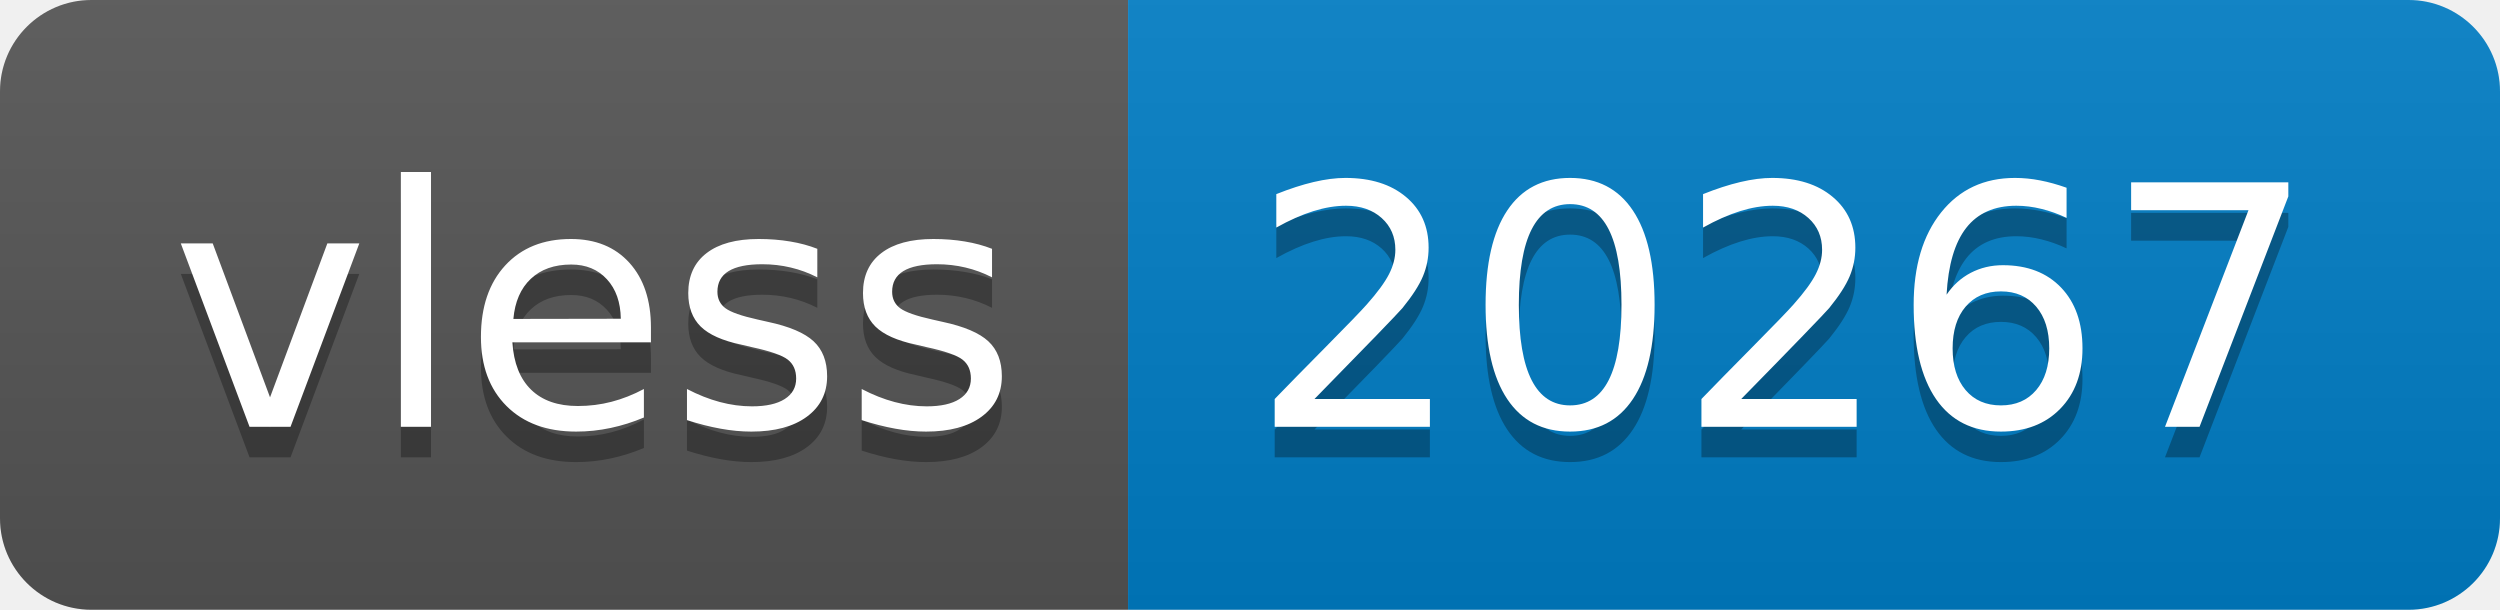
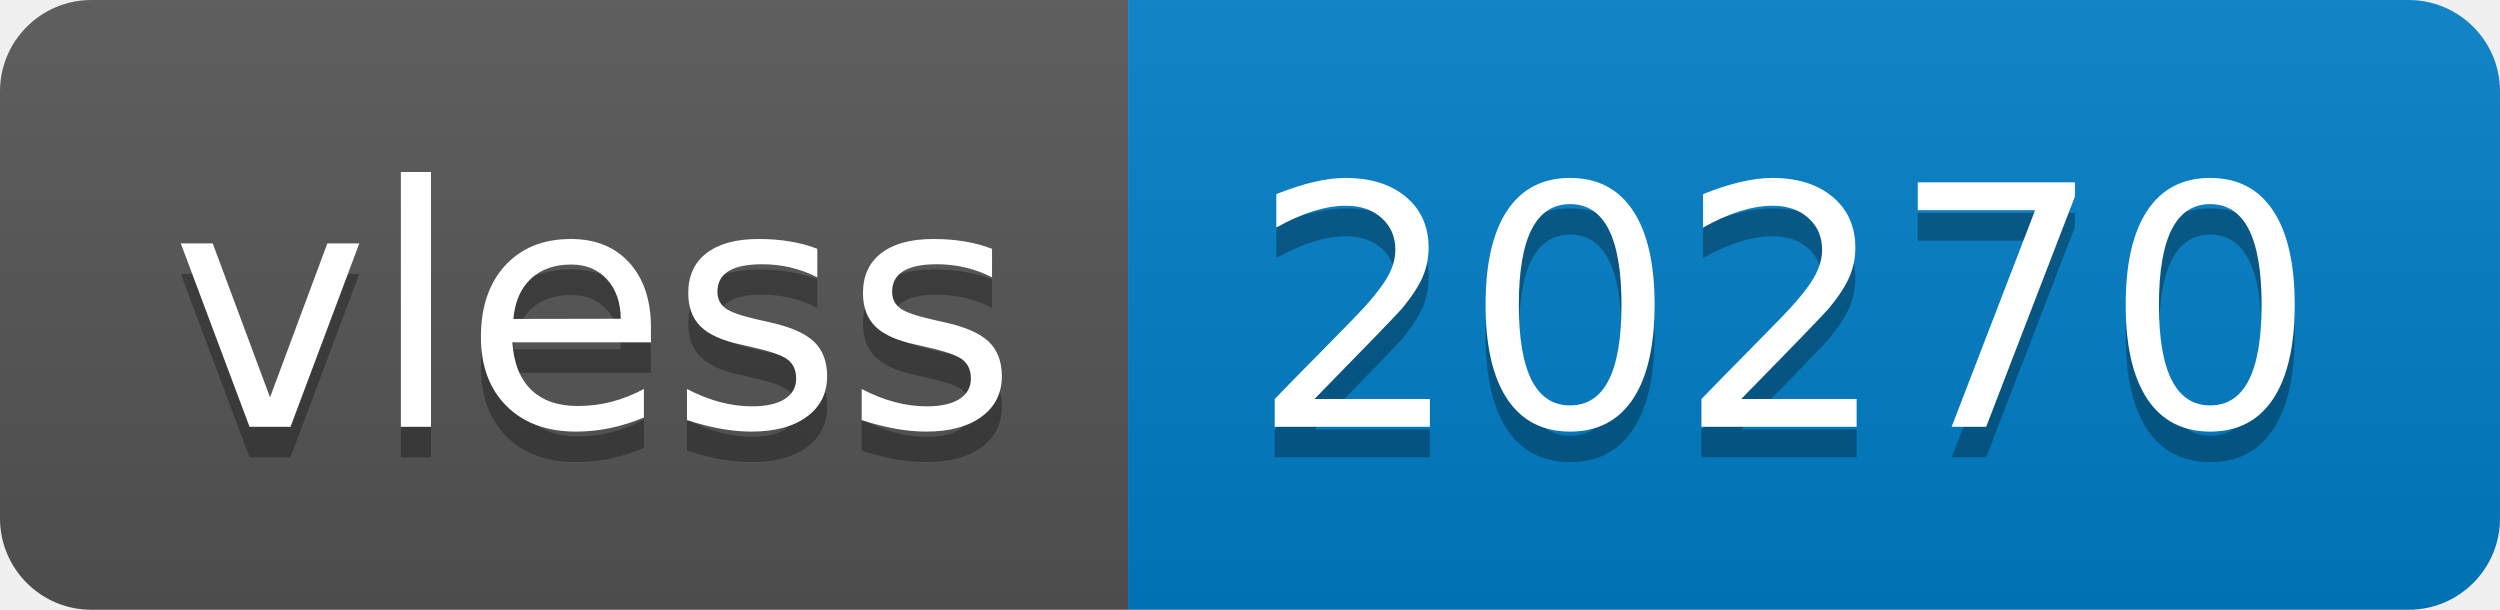
- <svg xmlns="http://www.w3.org/2000/svg" width="82" height="20" role="img" aria-label="vless: 20267">
+ <svg xmlns="http://www.w3.org/2000/svg" width="82" height="20" role="img" aria-label="vless: 20270">
  <linearGradient id="s" x2="0" y2="100%">
    <stop offset="0" stop-color="#bbb" stop-opacity=".1" />
    <stop offset="1" stop-opacity=".1" />
  </linearGradient>
  <clipPath id="r">
    <rect width="82" height="20" rx="3" fill="#fff" />
  </clipPath>
  <g clip-path="url(#r)">
    <rect width="37" height="20" fill="#555" />
    <rect x="37" width="45" height="20" fill="#007ec6" />
    <rect width="82" height="20" fill="url(#s)" />
  </g>
  <g fill="#fff" text-anchor="middle" font-family="Verdana,Geneva,DejaVu Sans,sans-serif" text-rendering="geometricPrecision" font-size="110">
    <text aria-hidden="true" x="195" y="150" fill="#010101" fill-opacity=".3" transform="scale(.1)" textLength="270">vless</text>
    <text x="195" y="140" transform="scale(.1)" fill="#fff" textLength="270">vless</text>
-     <text aria-hidden="true" x="585" y="150" fill="#010101" fill-opacity=".3" transform="scale(.1)" textLength="350">20267</text>
-     <text x="585" y="140" transform="scale(.1)" fill="#fff" textLength="350">20267</text>
+     <text aria-hidden="true" x="585" y="150" fill="#010101" fill-opacity=".3" transform="scale(.1)" textLength="350">20270</text>
+     <text x="585" y="140" transform="scale(.1)" fill="#fff" textLength="350">20270</text>
  </g>
</svg>
